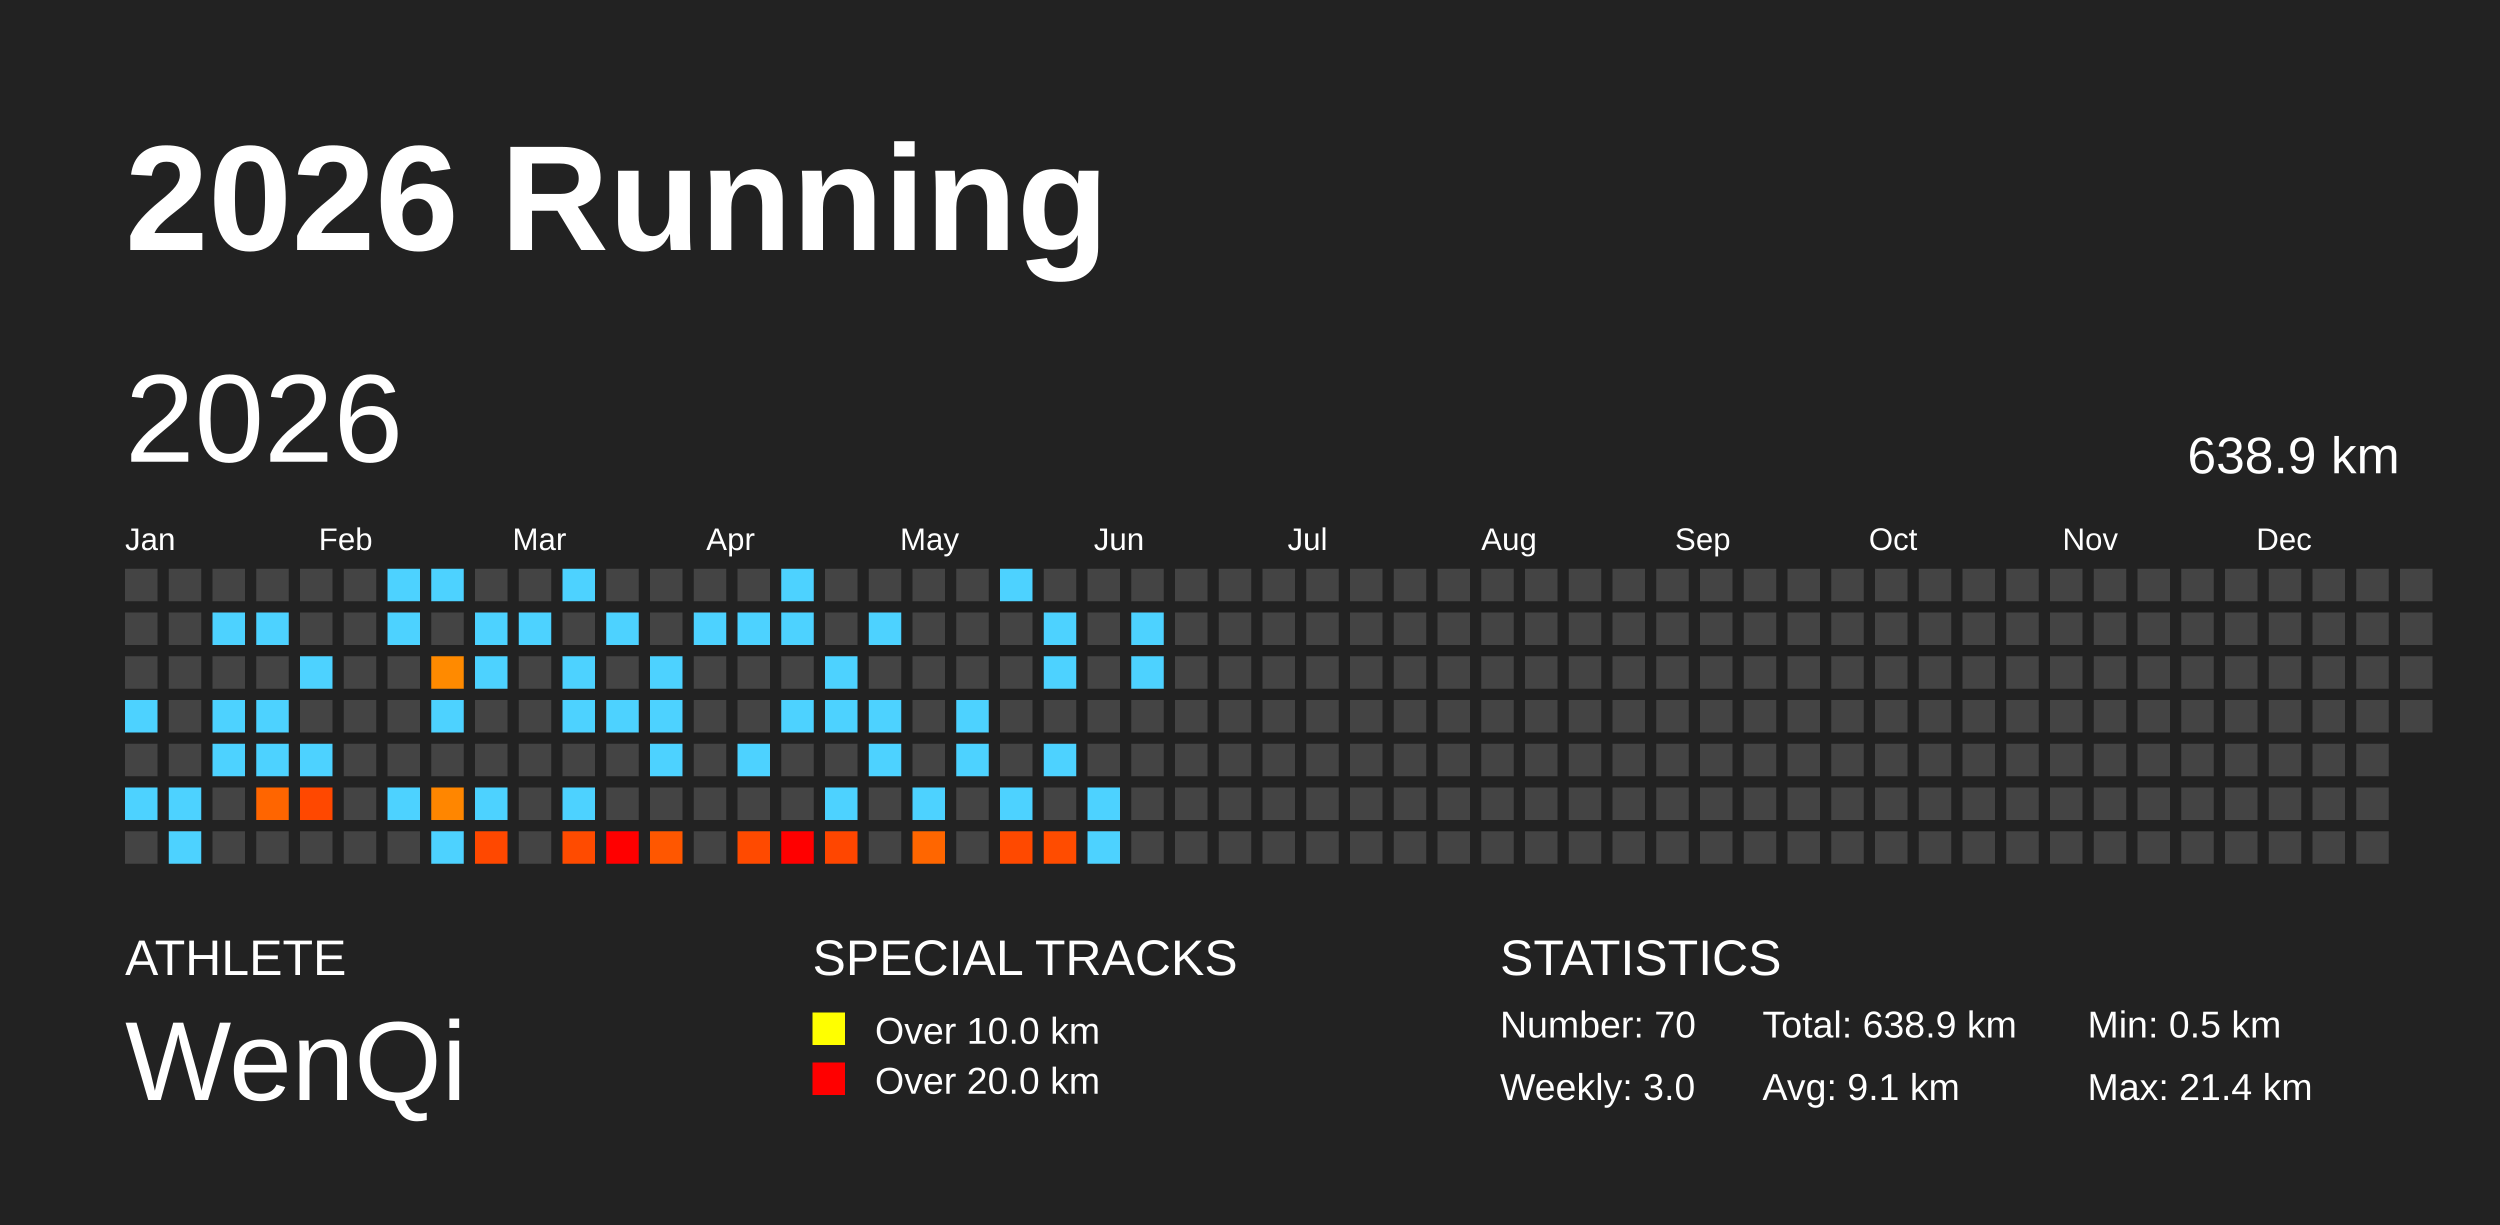
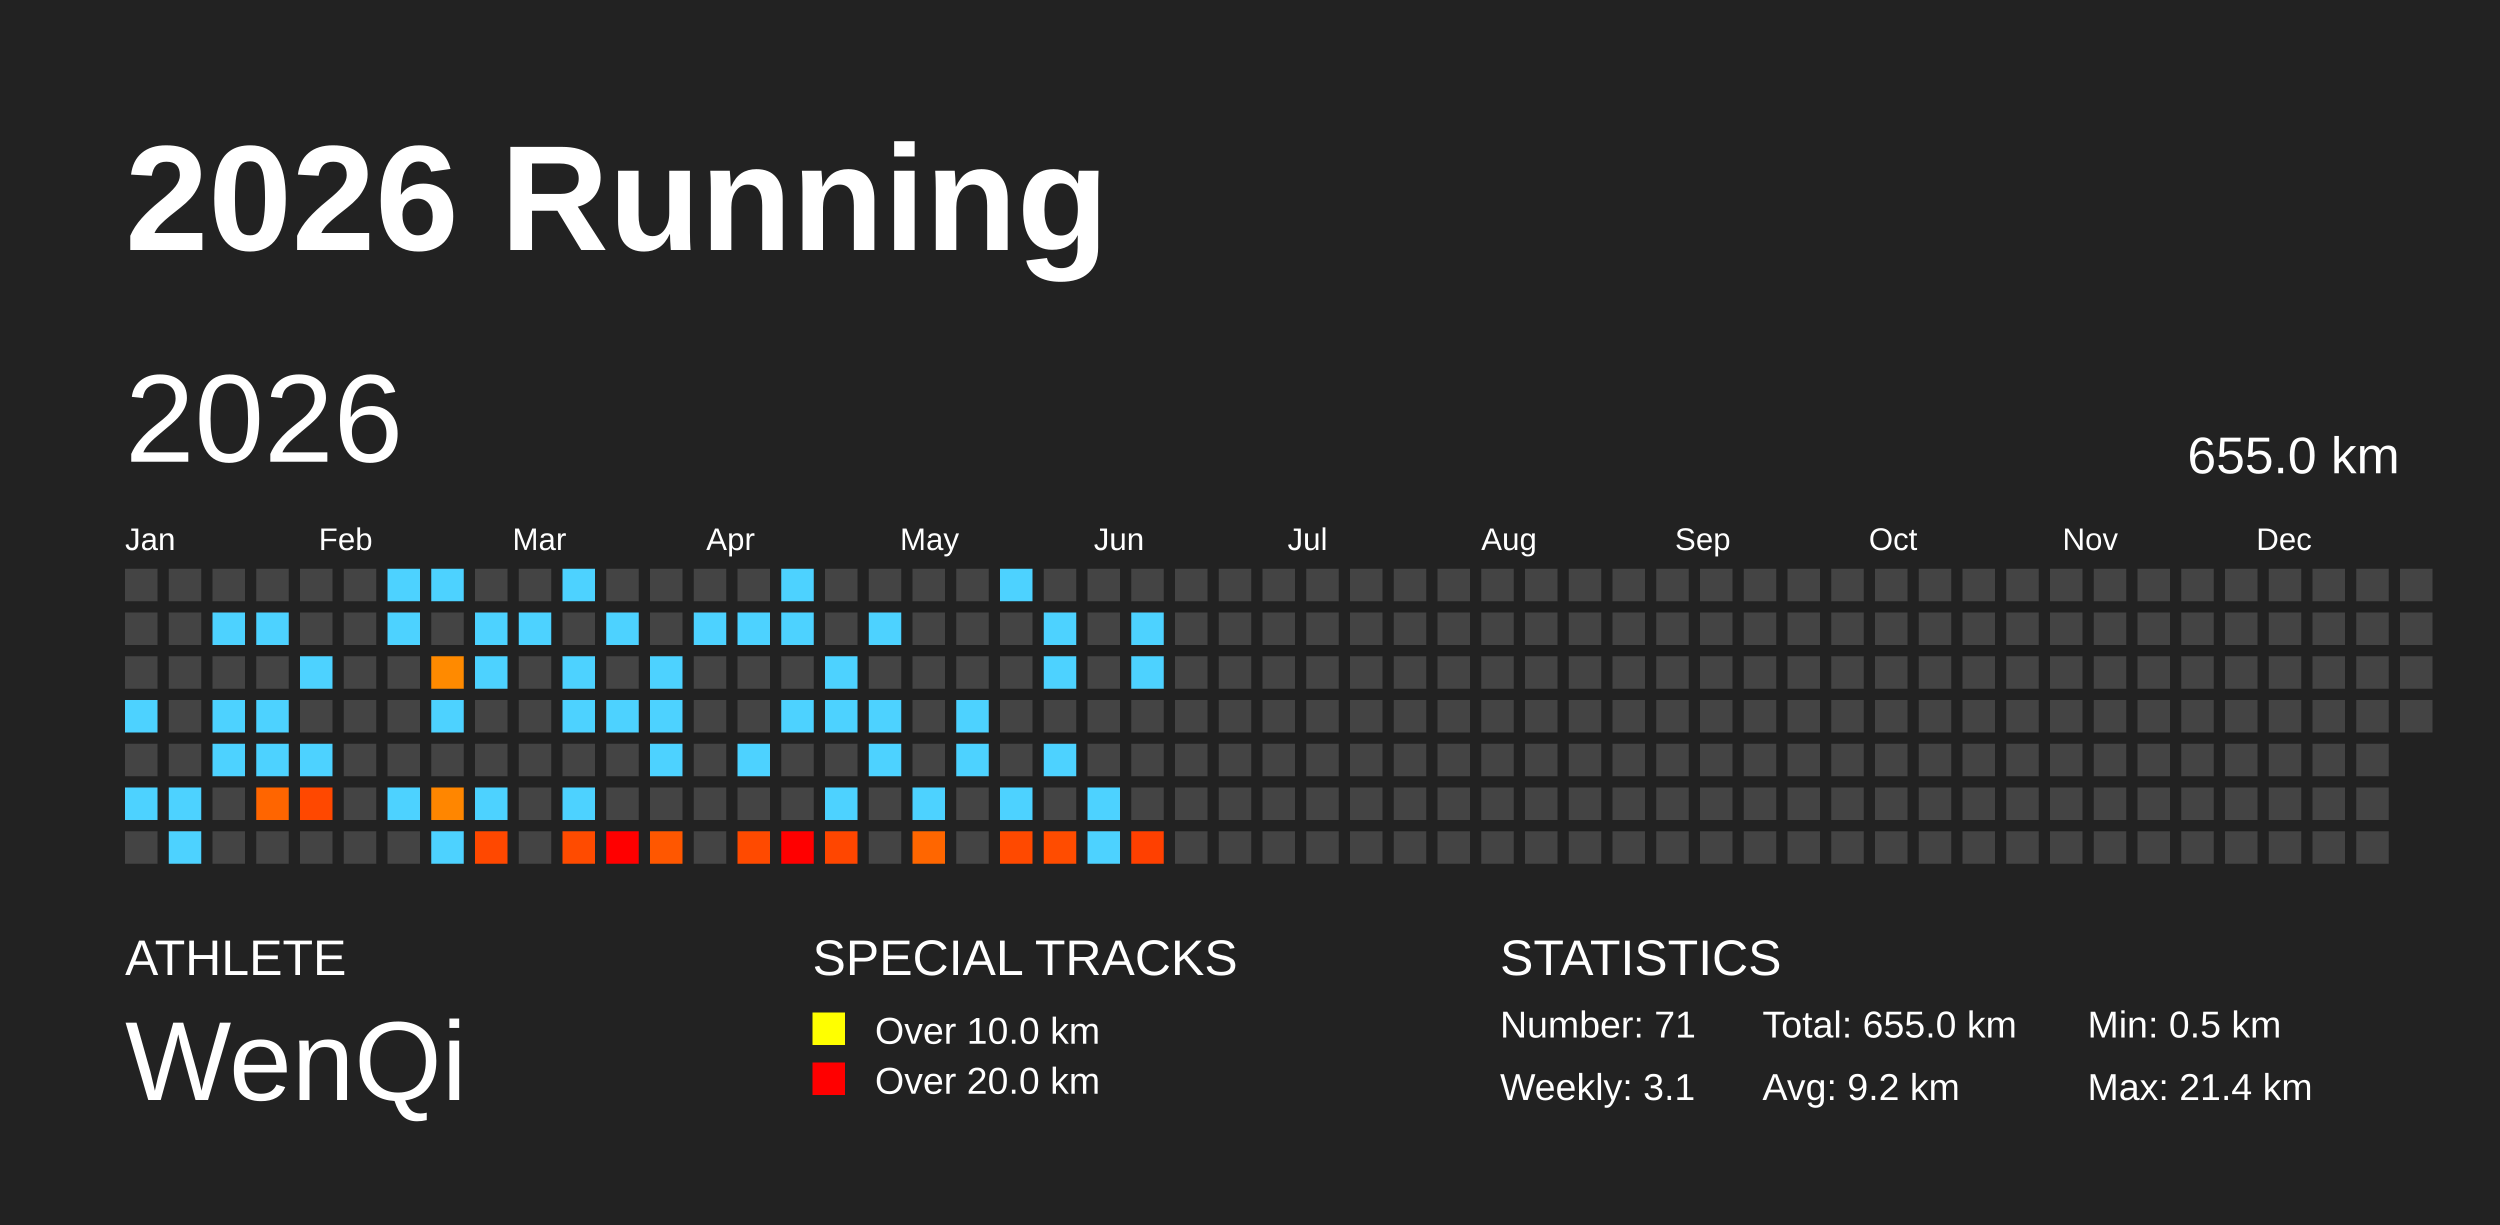
<svg xmlns="http://www.w3.org/2000/svg" baseProfile="full" height="98mm" version="1.1" viewBox="0,0,200,98" width="200mm">
  <defs />
  <rect fill="#222222" height="98" width="200" x="0" y="0" />
  <text fill="#FFFFFF" style="font-size:12px; font-family:Arial; font-weight:bold;" x="10" y="20">2026 Running</text>
  <text fill="#FFFFFF" style="font-size:4px; font-family:Arial" x="10" y="78">ATHLETE</text>
  <text fill="#FFFFFF" style="font-size:9px; font-family:Arial" x="10" y="88">WenQi</text>
  <text fill="#FFFFFF" style="font-size:4px; font-family:Arial" x="65" y="78">SPECIAL TRACKS</text>
  <rect fill="yellow" height="2.6" width="2.6" x="65" y="81" />
  <text fill="#FFFFFF" style="font-size:3px; font-family:Arial" x="70" y="83.5">Over 10.0 km</text>
  <rect fill="red" height="2.6" width="2.6" x="65" y="85" />
  <text fill="#FFFFFF" style="font-size:3px; font-family:Arial" x="70" y="87.5">Over 20.0 km</text>
  <text fill="#FFFFFF" style="font-size:4px; font-family:Arial" x="120" y="78">STATISTICS</text>
-   <text fill="#FFFFFF" style="font-size:3px; font-family:Arial" x="120" y="83">Number: 70</text>
-   <text fill="#FFFFFF" style="font-size:3px; font-family:Arial" x="120" y="88">Weekly: 3.0</text>
-   <text fill="#FFFFFF" style="font-size:3px; font-family:Arial" x="141" y="83">Total: 638.9 km</text>
-   <text fill="#FFFFFF" style="font-size:3px; font-family:Arial" x="141" y="88">Avg: 9.1 km</text>
+   <text fill="#FFFFFF" style="font-size:3px; font-family:Arial" x="120" y="83">Number: 71</text>
+   <text fill="#FFFFFF" style="font-size:3px; font-family:Arial" x="120" y="88">Weekly: 3.1</text>
+   <text fill="#FFFFFF" style="font-size:3px; font-family:Arial" x="141" y="83">Total: 655.0 km</text>
+   <text fill="#FFFFFF" style="font-size:3px; font-family:Arial" x="141" y="88">Avg: 9.2 km</text>
  <text fill="#FFFFFF" style="font-size:3px; font-family:Arial" x="167" y="83">Min: 0.5 km</text>
  <text fill="#FFFFFF" style="font-size:3px; font-family:Arial" x="167" y="88">Max: 21.4 km</text>
  <text dominant-baseline="hanging" fill="#FFFFFF" style="font-size:10.0px; font-family:Arial;" x="10" y="30">2026</text>
-   <text dominant-baseline="hanging" fill="#FFFFFF" style="font-size:4.125px; font-family:Arial;" x="175" y="35">638.9 km</text>
+   <text dominant-baseline="hanging" fill="#FFFFFF" style="font-size:4.125px; font-family:Arial;" x="175" y="35">655.0 km</text>
  <text fill="#FFFFFF" style="font-size:2.5px; font-family:Arial" x="10.0" y="44">Jan</text>
  <text fill="#FFFFFF" style="font-size:2.5px; font-family:Arial" x="25.5" y="44">Feb</text>
  <text fill="#FFFFFF" style="font-size:2.5px; font-family:Arial" x="41.0" y="44">Mar</text>
  <text fill="#FFFFFF" style="font-size:2.5px; font-family:Arial" x="56.5" y="44">Apr</text>
  <text fill="#FFFFFF" style="font-size:2.5px; font-family:Arial" x="72.0" y="44">May</text>
  <text fill="#FFFFFF" style="font-size:2.5px; font-family:Arial" x="87.5" y="44">Jun</text>
  <text fill="#FFFFFF" style="font-size:2.5px; font-family:Arial" x="103.0" y="44">Jul</text>
  <text fill="#FFFFFF" style="font-size:2.5px; font-family:Arial" x="118.5" y="44">Aug</text>
  <text fill="#FFFFFF" style="font-size:2.5px; font-family:Arial" x="134.0" y="44">Sep</text>
  <text fill="#FFFFFF" style="font-size:2.5px; font-family:Arial" x="149.5" y="44">Oct</text>
  <text fill="#FFFFFF" style="font-size:2.5px; font-family:Arial" x="165.0" y="44">Nov</text>
  <text fill="#FFFFFF" style="font-size:2.5px; font-family:Arial" x="180.5" y="44">Dec</text>
  <rect fill="#444444" height="2.6" width="2.6" x="10.0" y="45.5" />
  <rect fill="#444444" height="2.6" width="2.6" x="10.0" y="49.0" />
  <rect fill="#444444" height="2.6" width="2.6" x="10.0" y="52.5" />
  <rect fill="#4dd2ff" height="2.6" width="2.6" x="10.0" y="56.0" />
  <rect fill="#444444" height="2.6" width="2.6" x="10.0" y="59.5" />
  <rect fill="#4dd2ff" height="2.6" width="2.6" x="10.0" y="63.0" />
  <rect fill="#444444" height="2.6" width="2.6" x="10.0" y="66.5" />
  <rect fill="#444444" height="2.6" width="2.6" x="13.5" y="45.5" />
  <rect fill="#444444" height="2.6" width="2.6" x="13.5" y="49.0" />
  <rect fill="#444444" height="2.6" width="2.6" x="13.5" y="52.5" />
  <rect fill="#444444" height="2.6" width="2.6" x="13.5" y="56.0" />
  <rect fill="#444444" height="2.6" width="2.6" x="13.5" y="59.5" />
  <rect fill="#4dd2ff" height="2.6" width="2.6" x="13.5" y="63.0" />
  <rect fill="#4dd2ff" height="2.6" width="2.6" x="13.5" y="66.5" />
  <rect fill="#444444" height="2.6" width="2.6" x="17.0" y="45.5" />
  <rect fill="#4dd2ff" height="2.6" width="2.6" x="17.0" y="49.0" />
  <rect fill="#444444" height="2.6" width="2.6" x="17.0" y="52.5" />
  <rect fill="#4dd2ff" height="2.6" width="2.6" x="17.0" y="56.0" />
  <rect fill="#4dd2ff" height="2.6" width="2.6" x="17.0" y="59.5" />
  <rect fill="#444444" height="2.6" width="2.6" x="17.0" y="63.0" />
  <rect fill="#444444" height="2.6" width="2.6" x="17.0" y="66.5" />
  <rect fill="#444444" height="2.6" width="2.6" x="20.5" y="45.5" />
  <rect fill="#4dd2ff" height="2.6" width="2.6" x="20.5" y="49.0" />
  <rect fill="#444444" height="2.6" width="2.6" x="20.5" y="52.5" />
  <rect fill="#4dd2ff" height="2.6" width="2.6" x="20.5" y="56.0" />
  <rect fill="#4dd2ff" height="2.6" width="2.6" x="20.5" y="59.5" />
  <rect fill="#ff6500" height="2.6" width="2.6" x="20.5" y="63.0" />
  <rect fill="#444444" height="2.6" width="2.6" x="20.5" y="66.5" />
  <rect fill="#444444" height="2.6" width="2.6" x="24.0" y="45.5" />
  <rect fill="#444444" height="2.6" width="2.6" x="24.0" y="49.0" />
  <rect fill="#4dd2ff" height="2.6" width="2.6" x="24.0" y="52.5" />
  <rect fill="#444444" height="2.6" width="2.6" x="24.0" y="56.0" />
  <rect fill="#4dd2ff" height="2.6" width="2.6" x="24.0" y="59.5" />
  <rect fill="#ff4800" height="2.6" width="2.6" x="24.0" y="63.0" />
  <rect fill="#444444" height="2.6" width="2.6" x="24.0" y="66.5" />
  <rect fill="#444444" height="2.6" width="2.6" x="27.5" y="45.5" />
  <rect fill="#444444" height="2.6" width="2.6" x="27.5" y="49.0" />
  <rect fill="#444444" height="2.6" width="2.6" x="27.5" y="52.5" />
  <rect fill="#444444" height="2.6" width="2.6" x="27.5" y="56.0" />
  <rect fill="#444444" height="2.6" width="2.6" x="27.5" y="59.5" />
  <rect fill="#444444" height="2.6" width="2.6" x="27.5" y="63.0" />
  <rect fill="#444444" height="2.6" width="2.6" x="27.5" y="66.5" />
  <rect fill="#4dd2ff" height="2.6" width="2.6" x="31.0" y="45.5" />
  <rect fill="#4dd2ff" height="2.6" width="2.6" x="31.0" y="49.0" />
  <rect fill="#444444" height="2.6" width="2.6" x="31.0" y="52.5" />
  <rect fill="#444444" height="2.6" width="2.6" x="31.0" y="56.0" />
  <rect fill="#444444" height="2.6" width="2.6" x="31.0" y="59.5" />
  <rect fill="#4dd2ff" height="2.6" width="2.6" x="31.0" y="63.0" />
  <rect fill="#444444" height="2.6" width="2.6" x="31.0" y="66.5" />
  <rect fill="#4dd2ff" height="2.6" width="2.6" x="34.5" y="45.5" />
  <rect fill="#444444" height="2.6" width="2.6" x="34.5" y="49.0" />
  <rect fill="#ff8a00" height="2.6" width="2.6" x="34.5" y="52.5" />
  <rect fill="#4dd2ff" height="2.6" width="2.6" x="34.5" y="56.0" />
  <rect fill="#444444" height="2.6" width="2.6" x="34.5" y="59.5" />
  <rect fill="#ff8600" height="2.6" width="2.6" x="34.5" y="63.0" />
  <rect fill="#4dd2ff" height="2.6" width="2.6" x="34.5" y="66.5" />
  <rect fill="#444444" height="2.6" width="2.6" x="38.0" y="45.5" />
  <rect fill="#4dd2ff" height="2.6" width="2.6" x="38.0" y="49.0" />
  <rect fill="#4dd2ff" height="2.6" width="2.6" x="38.0" y="52.5" />
  <rect fill="#444444" height="2.6" width="2.6" x="38.0" y="56.0" />
  <rect fill="#444444" height="2.6" width="2.6" x="38.0" y="59.5" />
  <rect fill="#4dd2ff" height="2.6" width="2.6" x="38.0" y="63.0" />
  <rect fill="#ff4800" height="2.6" width="2.6" x="38.0" y="66.5" />
  <rect fill="#444444" height="2.6" width="2.6" x="41.5" y="45.5" />
  <rect fill="#4dd2ff" height="2.6" width="2.6" x="41.5" y="49.0" />
  <rect fill="#444444" height="2.6" width="2.6" x="41.5" y="52.5" />
  <rect fill="#444444" height="2.6" width="2.6" x="41.5" y="56.0" />
  <rect fill="#444444" height="2.6" width="2.6" x="41.5" y="59.5" />
  <rect fill="#444444" height="2.6" width="2.6" x="41.5" y="63.0" />
  <rect fill="#444444" height="2.6" width="2.6" x="41.5" y="66.5" />
  <rect fill="#4dd2ff" height="2.6" width="2.6" x="45.0" y="45.5" />
  <rect fill="#444444" height="2.6" width="2.6" x="45.0" y="49.0" />
  <rect fill="#4dd2ff" height="2.6" width="2.6" x="45.0" y="52.5" />
  <rect fill="#4dd2ff" height="2.6" width="2.6" x="45.0" y="56.0" />
  <rect fill="#444444" height="2.6" width="2.6" x="45.0" y="59.5" />
  <rect fill="#4dd2ff" height="2.6" width="2.6" x="45.0" y="63.0" />
  <rect fill="#ff4b00" height="2.6" width="2.6" x="45.0" y="66.5" />
  <rect fill="#444444" height="2.6" width="2.6" x="48.5" y="45.5" />
  <rect fill="#4dd2ff" height="2.6" width="2.6" x="48.5" y="49.0" />
  <rect fill="#444444" height="2.6" width="2.6" x="48.5" y="52.5" />
  <rect fill="#4dd2ff" height="2.6" width="2.6" x="48.5" y="56.0" />
  <rect fill="#444444" height="2.6" width="2.6" x="48.5" y="59.5" />
  <rect fill="#444444" height="2.6" width="2.6" x="48.5" y="63.0" />
  <rect fill="red" height="2.6" width="2.6" x="48.5" y="66.5" />
  <rect fill="#444444" height="2.6" width="2.6" x="52.0" y="45.5" />
  <rect fill="#444444" height="2.6" width="2.6" x="52.0" y="49.0" />
  <rect fill="#4dd2ff" height="2.6" width="2.6" x="52.0" y="52.5" />
  <rect fill="#4dd2ff" height="2.6" width="2.6" x="52.0" y="56.0" />
  <rect fill="#4dd2ff" height="2.6" width="2.6" x="52.0" y="59.5" />
  <rect fill="#444444" height="2.6" width="2.6" x="52.0" y="63.0" />
  <rect fill="#ff5700" height="2.6" width="2.6" x="52.0" y="66.5" />
  <rect fill="#444444" height="2.6" width="2.6" x="55.5" y="45.5" />
  <rect fill="#4dd2ff" height="2.6" width="2.6" x="55.5" y="49.0" />
  <rect fill="#444444" height="2.6" width="2.6" x="55.5" y="52.5" />
  <rect fill="#444444" height="2.6" width="2.6" x="55.5" y="56.0" />
  <rect fill="#444444" height="2.6" width="2.6" x="55.5" y="59.5" />
  <rect fill="#444444" height="2.6" width="2.6" x="55.5" y="63.0" />
  <rect fill="#444444" height="2.6" width="2.6" x="55.5" y="66.5" />
  <rect fill="#444444" height="2.6" width="2.6" x="59.0" y="45.5" />
  <rect fill="#4dd2ff" height="2.6" width="2.6" x="59.0" y="49.0" />
  <rect fill="#444444" height="2.6" width="2.6" x="59.0" y="52.5" />
  <rect fill="#444444" height="2.6" width="2.6" x="59.0" y="56.0" />
  <rect fill="#4dd2ff" height="2.6" width="2.6" x="59.0" y="59.5" />
  <rect fill="#444444" height="2.6" width="2.6" x="59.0" y="63.0" />
  <rect fill="#ff4a00" height="2.6" width="2.6" x="59.0" y="66.5" />
  <rect fill="#4dd2ff" height="2.6" width="2.6" x="62.5" y="45.5" />
  <rect fill="#4dd2ff" height="2.6" width="2.6" x="62.5" y="49.0" />
  <rect fill="#444444" height="2.6" width="2.6" x="62.5" y="52.5" />
  <rect fill="#4dd2ff" height="2.6" width="2.6" x="62.5" y="56.0" />
  <rect fill="#444444" height="2.6" width="2.6" x="62.5" y="59.5" />
  <rect fill="#444444" height="2.6" width="2.6" x="62.5" y="63.0" />
  <rect fill="red" height="2.6" width="2.6" x="62.5" y="66.5" />
  <rect fill="#444444" height="2.6" width="2.6" x="66.0" y="45.5" />
  <rect fill="#444444" height="2.6" width="2.6" x="66.0" y="49.0" />
  <rect fill="#4dd2ff" height="2.6" width="2.6" x="66.0" y="52.5" />
  <rect fill="#4dd2ff" height="2.6" width="2.6" x="66.0" y="56.0" />
  <rect fill="#444444" height="2.6" width="2.6" x="66.0" y="59.5" />
  <rect fill="#4dd2ff" height="2.6" width="2.6" x="66.0" y="63.0" />
  <rect fill="#ff4600" height="2.6" width="2.6" x="66.0" y="66.5" />
  <rect fill="#444444" height="2.6" width="2.6" x="69.5" y="45.5" />
  <rect fill="#4dd2ff" height="2.6" width="2.6" x="69.5" y="49.0" />
  <rect fill="#444444" height="2.6" width="2.6" x="69.5" y="52.5" />
  <rect fill="#4dd2ff" height="2.6" width="2.6" x="69.5" y="56.0" />
  <rect fill="#4dd2ff" height="2.6" width="2.6" x="69.5" y="59.5" />
  <rect fill="#444444" height="2.6" width="2.6" x="69.5" y="63.0" />
  <rect fill="#444444" height="2.6" width="2.6" x="69.5" y="66.5" />
  <rect fill="#444444" height="2.6" width="2.6" x="73.0" y="45.5" />
  <rect fill="#444444" height="2.6" width="2.6" x="73.0" y="49.0" />
  <rect fill="#444444" height="2.6" width="2.6" x="73.0" y="52.5" />
  <rect fill="#444444" height="2.6" width="2.6" x="73.0" y="56.0" />
  <rect fill="#444444" height="2.6" width="2.6" x="73.0" y="59.5" />
  <rect fill="#4dd2ff" height="2.6" width="2.6" x="73.0" y="63.0" />
  <rect fill="#ff6600" height="2.6" width="2.6" x="73.0" y="66.5" />
  <rect fill="#444444" height="2.6" width="2.6" x="76.5" y="45.5" />
  <rect fill="#444444" height="2.6" width="2.6" x="76.5" y="49.0" />
  <rect fill="#444444" height="2.6" width="2.6" x="76.5" y="52.5" />
  <rect fill="#4dd2ff" height="2.6" width="2.6" x="76.5" y="56.0" />
  <rect fill="#4dd2ff" height="2.6" width="2.6" x="76.5" y="59.5" />
  <rect fill="#444444" height="2.6" width="2.6" x="76.5" y="63.0" />
  <rect fill="#444444" height="2.6" width="2.6" x="76.5" y="66.5" />
  <rect fill="#4dd2ff" height="2.6" width="2.6" x="80.0" y="45.5" />
  <rect fill="#444444" height="2.6" width="2.6" x="80.0" y="49.0" />
  <rect fill="#444444" height="2.6" width="2.6" x="80.0" y="52.5" />
  <rect fill="#444444" height="2.6" width="2.6" x="80.0" y="56.0" />
  <rect fill="#444444" height="2.6" width="2.6" x="80.0" y="59.5" />
  <rect fill="#4dd2ff" height="2.6" width="2.6" x="80.0" y="63.0" />
  <rect fill="#ff4900" height="2.6" width="2.6" x="80.0" y="66.5" />
  <rect fill="#444444" height="2.6" width="2.6" x="83.5" y="45.5" />
  <rect fill="#4dd2ff" height="2.6" width="2.6" x="83.5" y="49.0" />
  <rect fill="#4dd2ff" height="2.6" width="2.6" x="83.5" y="52.5" />
  <rect fill="#444444" height="2.6" width="2.6" x="83.5" y="56.0" />
  <rect fill="#4dd2ff" height="2.6" width="2.6" x="83.5" y="59.5" />
  <rect fill="#444444" height="2.6" width="2.6" x="83.5" y="63.0" />
  <rect fill="#ff4c00" height="2.6" width="2.6" x="83.5" y="66.5" />
  <rect fill="#444444" height="2.6" width="2.6" x="87.0" y="45.5" />
  <rect fill="#444444" height="2.6" width="2.6" x="87.0" y="49.0" />
  <rect fill="#444444" height="2.6" width="2.6" x="87.0" y="52.5" />
  <rect fill="#444444" height="2.6" width="2.6" x="87.0" y="56.0" />
  <rect fill="#444444" height="2.6" width="2.6" x="87.0" y="59.5" />
  <rect fill="#4dd2ff" height="2.6" width="2.6" x="87.0" y="63.0" />
  <rect fill="#4dd2ff" height="2.6" width="2.6" x="87.0" y="66.5" />
  <rect fill="#444444" height="2.6" width="2.6" x="90.5" y="45.5" />
  <rect fill="#4dd2ff" height="2.6" width="2.6" x="90.5" y="49.0" />
  <rect fill="#4dd2ff" height="2.6" width="2.6" x="90.5" y="52.5" />
  <rect fill="#444444" height="2.6" width="2.6" x="90.5" y="56.0" />
  <rect fill="#444444" height="2.6" width="2.6" x="90.5" y="59.5" />
  <rect fill="#444444" height="2.6" width="2.6" x="90.5" y="63.0" />
-   <rect fill="#444444" height="2.6" width="2.6" x="90.5" y="66.5" />
+   <rect fill="#ff4000" height="2.6" width="2.6" x="90.5" y="66.5" />
  <rect fill="#444444" height="2.6" width="2.6" x="94.0" y="45.5" />
  <rect fill="#444444" height="2.6" width="2.6" x="94.0" y="49.0" />
  <rect fill="#444444" height="2.6" width="2.6" x="94.0" y="52.5" />
  <rect fill="#444444" height="2.6" width="2.6" x="94.0" y="56.0" />
  <rect fill="#444444" height="2.6" width="2.6" x="94.0" y="59.5" />
  <rect fill="#444444" height="2.6" width="2.6" x="94.0" y="63.0" />
  <rect fill="#444444" height="2.6" width="2.6" x="94.0" y="66.5" />
  <rect fill="#444444" height="2.6" width="2.6" x="97.5" y="45.5" />
  <rect fill="#444444" height="2.6" width="2.6" x="97.5" y="49.0" />
  <rect fill="#444444" height="2.6" width="2.6" x="97.5" y="52.5" />
  <rect fill="#444444" height="2.6" width="2.6" x="97.5" y="56.0" />
  <rect fill="#444444" height="2.6" width="2.6" x="97.5" y="59.5" />
  <rect fill="#444444" height="2.6" width="2.6" x="97.5" y="63.0" />
  <rect fill="#444444" height="2.6" width="2.6" x="97.5" y="66.5" />
  <rect fill="#444444" height="2.6" width="2.6" x="101.0" y="45.5" />
  <rect fill="#444444" height="2.6" width="2.6" x="101.0" y="49.0" />
  <rect fill="#444444" height="2.6" width="2.6" x="101.0" y="52.5" />
  <rect fill="#444444" height="2.6" width="2.6" x="101.0" y="56.0" />
  <rect fill="#444444" height="2.6" width="2.6" x="101.0" y="59.5" />
  <rect fill="#444444" height="2.6" width="2.6" x="101.0" y="63.0" />
  <rect fill="#444444" height="2.6" width="2.6" x="101.0" y="66.5" />
  <rect fill="#444444" height="2.6" width="2.6" x="104.5" y="45.5" />
  <rect fill="#444444" height="2.6" width="2.6" x="104.5" y="49.0" />
  <rect fill="#444444" height="2.6" width="2.6" x="104.5" y="52.5" />
  <rect fill="#444444" height="2.6" width="2.6" x="104.5" y="56.0" />
  <rect fill="#444444" height="2.6" width="2.6" x="104.5" y="59.5" />
  <rect fill="#444444" height="2.6" width="2.6" x="104.5" y="63.0" />
  <rect fill="#444444" height="2.6" width="2.6" x="104.5" y="66.5" />
  <rect fill="#444444" height="2.6" width="2.6" x="108.0" y="45.5" />
  <rect fill="#444444" height="2.6" width="2.6" x="108.0" y="49.0" />
  <rect fill="#444444" height="2.6" width="2.6" x="108.0" y="52.5" />
  <rect fill="#444444" height="2.6" width="2.6" x="108.0" y="56.0" />
  <rect fill="#444444" height="2.6" width="2.6" x="108.0" y="59.5" />
  <rect fill="#444444" height="2.6" width="2.6" x="108.0" y="63.0" />
  <rect fill="#444444" height="2.6" width="2.6" x="108.0" y="66.5" />
  <rect fill="#444444" height="2.6" width="2.6" x="111.5" y="45.5" />
  <rect fill="#444444" height="2.6" width="2.6" x="111.5" y="49.0" />
  <rect fill="#444444" height="2.6" width="2.6" x="111.5" y="52.5" />
  <rect fill="#444444" height="2.6" width="2.6" x="111.5" y="56.0" />
  <rect fill="#444444" height="2.6" width="2.6" x="111.5" y="59.5" />
  <rect fill="#444444" height="2.6" width="2.6" x="111.5" y="63.0" />
  <rect fill="#444444" height="2.6" width="2.6" x="111.5" y="66.5" />
  <rect fill="#444444" height="2.6" width="2.6" x="115.0" y="45.5" />
  <rect fill="#444444" height="2.6" width="2.6" x="115.0" y="49.0" />
  <rect fill="#444444" height="2.6" width="2.6" x="115.0" y="52.5" />
  <rect fill="#444444" height="2.6" width="2.6" x="115.0" y="56.0" />
  <rect fill="#444444" height="2.6" width="2.6" x="115.0" y="59.5" />
  <rect fill="#444444" height="2.6" width="2.6" x="115.0" y="63.0" />
  <rect fill="#444444" height="2.6" width="2.6" x="115.0" y="66.5" />
  <rect fill="#444444" height="2.6" width="2.6" x="118.5" y="45.5" />
  <rect fill="#444444" height="2.6" width="2.6" x="118.5" y="49.0" />
  <rect fill="#444444" height="2.6" width="2.6" x="118.5" y="52.5" />
  <rect fill="#444444" height="2.6" width="2.6" x="118.5" y="56.0" />
  <rect fill="#444444" height="2.6" width="2.6" x="118.5" y="59.5" />
  <rect fill="#444444" height="2.6" width="2.6" x="118.5" y="63.0" />
  <rect fill="#444444" height="2.6" width="2.6" x="118.5" y="66.5" />
  <rect fill="#444444" height="2.6" width="2.6" x="122.0" y="45.5" />
  <rect fill="#444444" height="2.6" width="2.6" x="122.0" y="49.0" />
  <rect fill="#444444" height="2.6" width="2.6" x="122.0" y="52.5" />
  <rect fill="#444444" height="2.6" width="2.6" x="122.0" y="56.0" />
  <rect fill="#444444" height="2.6" width="2.6" x="122.0" y="59.5" />
  <rect fill="#444444" height="2.6" width="2.6" x="122.0" y="63.0" />
  <rect fill="#444444" height="2.6" width="2.6" x="122.0" y="66.5" />
  <rect fill="#444444" height="2.6" width="2.6" x="125.5" y="45.5" />
  <rect fill="#444444" height="2.6" width="2.6" x="125.5" y="49.0" />
  <rect fill="#444444" height="2.6" width="2.6" x="125.5" y="52.5" />
  <rect fill="#444444" height="2.6" width="2.6" x="125.5" y="56.0" />
  <rect fill="#444444" height="2.6" width="2.6" x="125.5" y="59.5" />
  <rect fill="#444444" height="2.6" width="2.6" x="125.5" y="63.0" />
  <rect fill="#444444" height="2.6" width="2.6" x="125.5" y="66.5" />
  <rect fill="#444444" height="2.6" width="2.6" x="129.0" y="45.5" />
  <rect fill="#444444" height="2.6" width="2.6" x="129.0" y="49.0" />
  <rect fill="#444444" height="2.6" width="2.6" x="129.0" y="52.5" />
  <rect fill="#444444" height="2.6" width="2.6" x="129.0" y="56.0" />
  <rect fill="#444444" height="2.6" width="2.6" x="129.0" y="59.5" />
  <rect fill="#444444" height="2.6" width="2.6" x="129.0" y="63.0" />
  <rect fill="#444444" height="2.6" width="2.6" x="129.0" y="66.5" />
  <rect fill="#444444" height="2.6" width="2.6" x="132.5" y="45.5" />
  <rect fill="#444444" height="2.6" width="2.6" x="132.5" y="49.0" />
  <rect fill="#444444" height="2.6" width="2.6" x="132.5" y="52.5" />
  <rect fill="#444444" height="2.6" width="2.6" x="132.5" y="56.0" />
  <rect fill="#444444" height="2.6" width="2.6" x="132.5" y="59.5" />
  <rect fill="#444444" height="2.6" width="2.6" x="132.5" y="63.0" />
  <rect fill="#444444" height="2.6" width="2.6" x="132.5" y="66.5" />
  <rect fill="#444444" height="2.6" width="2.6" x="136.0" y="45.5" />
  <rect fill="#444444" height="2.6" width="2.6" x="136.0" y="49.0" />
  <rect fill="#444444" height="2.6" width="2.6" x="136.0" y="52.5" />
  <rect fill="#444444" height="2.6" width="2.6" x="136.0" y="56.0" />
  <rect fill="#444444" height="2.6" width="2.6" x="136.0" y="59.5" />
  <rect fill="#444444" height="2.6" width="2.6" x="136.0" y="63.0" />
  <rect fill="#444444" height="2.6" width="2.6" x="136.0" y="66.5" />
  <rect fill="#444444" height="2.6" width="2.6" x="139.5" y="45.5" />
  <rect fill="#444444" height="2.6" width="2.6" x="139.5" y="49.0" />
  <rect fill="#444444" height="2.6" width="2.6" x="139.5" y="52.5" />
  <rect fill="#444444" height="2.6" width="2.6" x="139.5" y="56.0" />
  <rect fill="#444444" height="2.6" width="2.6" x="139.5" y="59.5" />
  <rect fill="#444444" height="2.6" width="2.6" x="139.5" y="63.0" />
  <rect fill="#444444" height="2.6" width="2.6" x="139.5" y="66.5" />
  <rect fill="#444444" height="2.6" width="2.6" x="143.0" y="45.5" />
  <rect fill="#444444" height="2.6" width="2.6" x="143.0" y="49.0" />
  <rect fill="#444444" height="2.6" width="2.6" x="143.0" y="52.5" />
  <rect fill="#444444" height="2.6" width="2.6" x="143.0" y="56.0" />
  <rect fill="#444444" height="2.6" width="2.6" x="143.0" y="59.5" />
  <rect fill="#444444" height="2.6" width="2.6" x="143.0" y="63.0" />
  <rect fill="#444444" height="2.6" width="2.6" x="143.0" y="66.5" />
  <rect fill="#444444" height="2.6" width="2.6" x="146.5" y="45.5" />
  <rect fill="#444444" height="2.6" width="2.6" x="146.5" y="49.0" />
  <rect fill="#444444" height="2.6" width="2.6" x="146.5" y="52.5" />
  <rect fill="#444444" height="2.6" width="2.6" x="146.5" y="56.0" />
  <rect fill="#444444" height="2.6" width="2.6" x="146.5" y="59.5" />
  <rect fill="#444444" height="2.6" width="2.6" x="146.5" y="63.0" />
  <rect fill="#444444" height="2.6" width="2.6" x="146.5" y="66.5" />
  <rect fill="#444444" height="2.6" width="2.6" x="150.0" y="45.5" />
  <rect fill="#444444" height="2.6" width="2.6" x="150.0" y="49.0" />
  <rect fill="#444444" height="2.6" width="2.6" x="150.0" y="52.5" />
  <rect fill="#444444" height="2.6" width="2.6" x="150.0" y="56.0" />
  <rect fill="#444444" height="2.6" width="2.6" x="150.0" y="59.5" />
  <rect fill="#444444" height="2.6" width="2.6" x="150.0" y="63.0" />
  <rect fill="#444444" height="2.6" width="2.6" x="150.0" y="66.5" />
  <rect fill="#444444" height="2.6" width="2.6" x="153.5" y="45.5" />
  <rect fill="#444444" height="2.6" width="2.6" x="153.5" y="49.0" />
  <rect fill="#444444" height="2.6" width="2.6" x="153.5" y="52.5" />
  <rect fill="#444444" height="2.6" width="2.6" x="153.5" y="56.0" />
  <rect fill="#444444" height="2.6" width="2.6" x="153.5" y="59.5" />
  <rect fill="#444444" height="2.6" width="2.6" x="153.5" y="63.0" />
  <rect fill="#444444" height="2.6" width="2.6" x="153.5" y="66.5" />
  <rect fill="#444444" height="2.6" width="2.6" x="157.0" y="45.5" />
  <rect fill="#444444" height="2.6" width="2.6" x="157.0" y="49.0" />
  <rect fill="#444444" height="2.6" width="2.6" x="157.0" y="52.5" />
  <rect fill="#444444" height="2.6" width="2.6" x="157.0" y="56.0" />
  <rect fill="#444444" height="2.6" width="2.6" x="157.0" y="59.5" />
  <rect fill="#444444" height="2.6" width="2.6" x="157.0" y="63.0" />
  <rect fill="#444444" height="2.6" width="2.6" x="157.0" y="66.5" />
  <rect fill="#444444" height="2.6" width="2.6" x="160.5" y="45.5" />
  <rect fill="#444444" height="2.6" width="2.6" x="160.5" y="49.0" />
  <rect fill="#444444" height="2.6" width="2.6" x="160.5" y="52.5" />
  <rect fill="#444444" height="2.6" width="2.6" x="160.5" y="56.0" />
  <rect fill="#444444" height="2.6" width="2.6" x="160.5" y="59.5" />
  <rect fill="#444444" height="2.6" width="2.6" x="160.5" y="63.0" />
  <rect fill="#444444" height="2.6" width="2.6" x="160.5" y="66.5" />
  <rect fill="#444444" height="2.6" width="2.6" x="164.0" y="45.5" />
  <rect fill="#444444" height="2.6" width="2.6" x="164.0" y="49.0" />
  <rect fill="#444444" height="2.6" width="2.6" x="164.0" y="52.5" />
  <rect fill="#444444" height="2.6" width="2.6" x="164.0" y="56.0" />
  <rect fill="#444444" height="2.6" width="2.6" x="164.0" y="59.5" />
  <rect fill="#444444" height="2.6" width="2.6" x="164.0" y="63.0" />
  <rect fill="#444444" height="2.6" width="2.6" x="164.0" y="66.5" />
  <rect fill="#444444" height="2.6" width="2.6" x="167.5" y="45.5" />
  <rect fill="#444444" height="2.6" width="2.6" x="167.5" y="49.0" />
  <rect fill="#444444" height="2.6" width="2.6" x="167.5" y="52.5" />
  <rect fill="#444444" height="2.6" width="2.6" x="167.5" y="56.0" />
  <rect fill="#444444" height="2.6" width="2.6" x="167.5" y="59.5" />
  <rect fill="#444444" height="2.6" width="2.6" x="167.5" y="63.0" />
  <rect fill="#444444" height="2.6" width="2.6" x="167.5" y="66.5" />
  <rect fill="#444444" height="2.6" width="2.6" x="171.0" y="45.5" />
  <rect fill="#444444" height="2.6" width="2.6" x="171.0" y="49.0" />
  <rect fill="#444444" height="2.6" width="2.6" x="171.0" y="52.5" />
  <rect fill="#444444" height="2.6" width="2.6" x="171.0" y="56.0" />
  <rect fill="#444444" height="2.6" width="2.6" x="171.0" y="59.5" />
  <rect fill="#444444" height="2.6" width="2.6" x="171.0" y="63.0" />
  <rect fill="#444444" height="2.6" width="2.6" x="171.0" y="66.5" />
  <rect fill="#444444" height="2.6" width="2.6" x="174.5" y="45.5" />
  <rect fill="#444444" height="2.6" width="2.6" x="174.5" y="49.0" />
  <rect fill="#444444" height="2.6" width="2.6" x="174.5" y="52.5" />
  <rect fill="#444444" height="2.6" width="2.6" x="174.5" y="56.0" />
  <rect fill="#444444" height="2.6" width="2.6" x="174.5" y="59.5" />
  <rect fill="#444444" height="2.6" width="2.6" x="174.5" y="63.0" />
  <rect fill="#444444" height="2.6" width="2.6" x="174.5" y="66.5" />
  <rect fill="#444444" height="2.6" width="2.6" x="178.0" y="45.5" />
  <rect fill="#444444" height="2.6" width="2.6" x="178.0" y="49.0" />
  <rect fill="#444444" height="2.6" width="2.6" x="178.0" y="52.5" />
  <rect fill="#444444" height="2.6" width="2.6" x="178.0" y="56.0" />
  <rect fill="#444444" height="2.6" width="2.6" x="178.0" y="59.5" />
  <rect fill="#444444" height="2.6" width="2.6" x="178.0" y="63.0" />
  <rect fill="#444444" height="2.6" width="2.6" x="178.0" y="66.5" />
  <rect fill="#444444" height="2.6" width="2.6" x="181.5" y="45.5" />
  <rect fill="#444444" height="2.6" width="2.6" x="181.5" y="49.0" />
  <rect fill="#444444" height="2.6" width="2.6" x="181.5" y="52.5" />
  <rect fill="#444444" height="2.6" width="2.6" x="181.5" y="56.0" />
  <rect fill="#444444" height="2.6" width="2.6" x="181.5" y="59.5" />
  <rect fill="#444444" height="2.6" width="2.6" x="181.5" y="63.0" />
  <rect fill="#444444" height="2.6" width="2.6" x="181.5" y="66.5" />
  <rect fill="#444444" height="2.6" width="2.6" x="185.0" y="45.5" />
  <rect fill="#444444" height="2.6" width="2.6" x="185.0" y="49.0" />
  <rect fill="#444444" height="2.6" width="2.6" x="185.0" y="52.5" />
  <rect fill="#444444" height="2.6" width="2.6" x="185.0" y="56.0" />
  <rect fill="#444444" height="2.6" width="2.6" x="185.0" y="59.5" />
  <rect fill="#444444" height="2.6" width="2.6" x="185.0" y="63.0" />
  <rect fill="#444444" height="2.6" width="2.6" x="185.0" y="66.5" />
  <rect fill="#444444" height="2.6" width="2.6" x="188.5" y="45.5" />
  <rect fill="#444444" height="2.6" width="2.6" x="188.5" y="49.0" />
  <rect fill="#444444" height="2.6" width="2.6" x="188.5" y="52.5" />
  <rect fill="#444444" height="2.6" width="2.6" x="188.5" y="56.0" />
  <rect fill="#444444" height="2.6" width="2.6" x="188.5" y="59.5" />
  <rect fill="#444444" height="2.6" width="2.6" x="188.5" y="63.0" />
  <rect fill="#444444" height="2.6" width="2.6" x="188.5" y="66.5" />
  <rect fill="#444444" height="2.6" width="2.6" x="192.0" y="45.5" />
  <rect fill="#444444" height="2.6" width="2.6" x="192.0" y="49.0" />
  <rect fill="#444444" height="2.6" width="2.6" x="192.0" y="52.5" />
  <rect fill="#444444" height="2.6" width="2.6" x="192.0" y="56.0" />
</svg>
